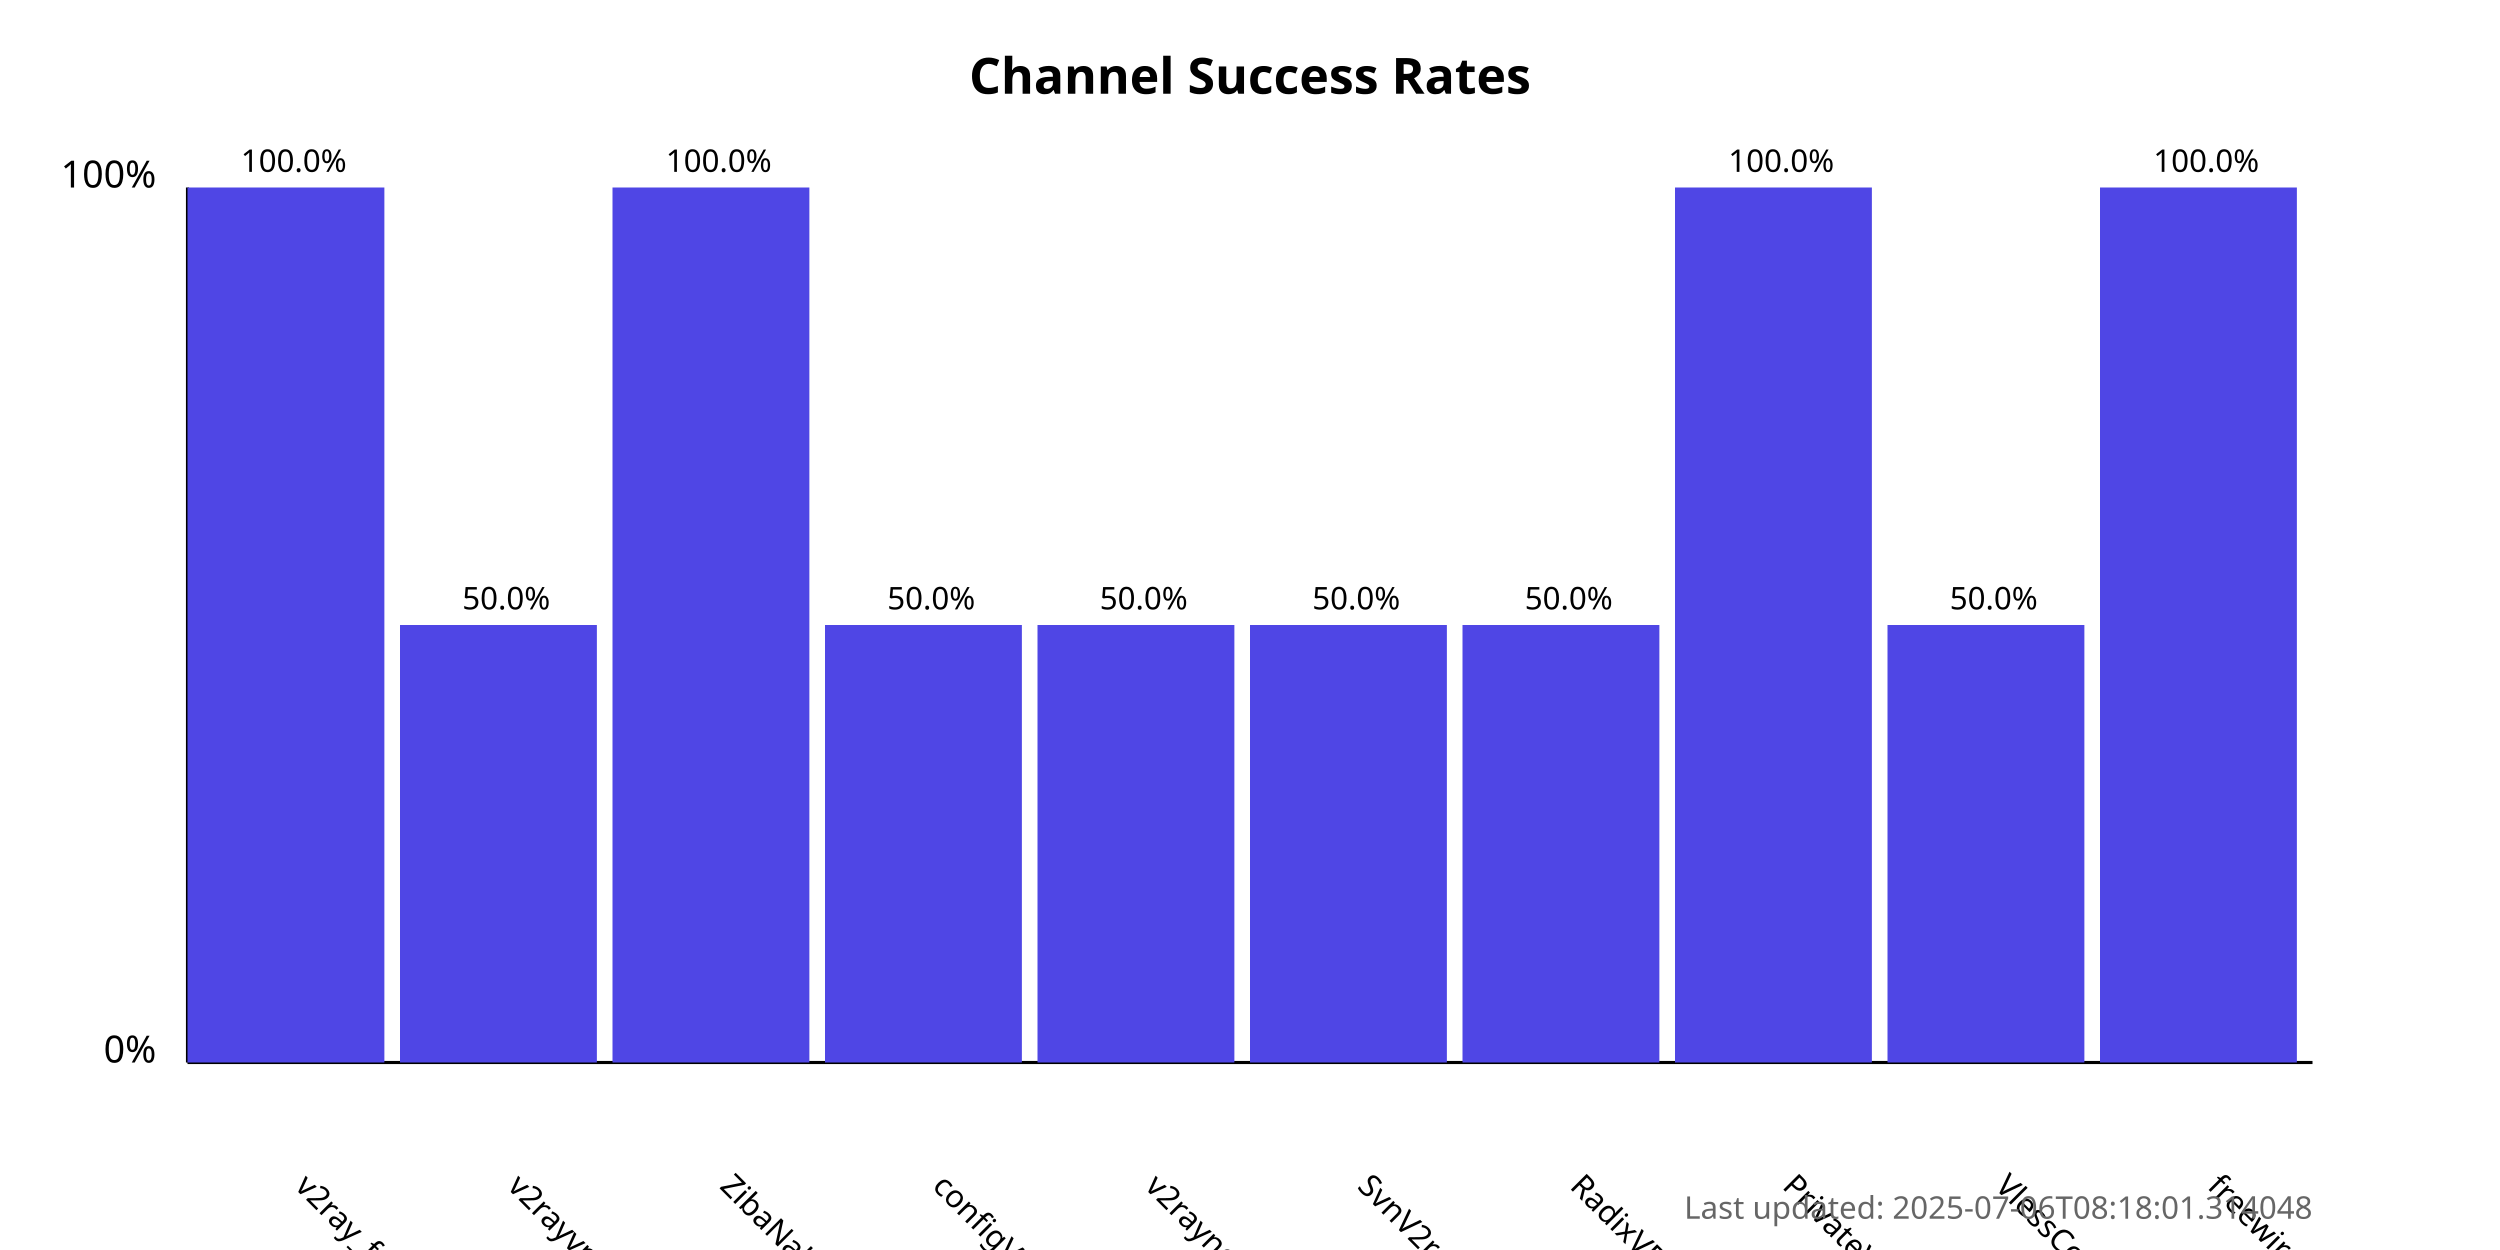
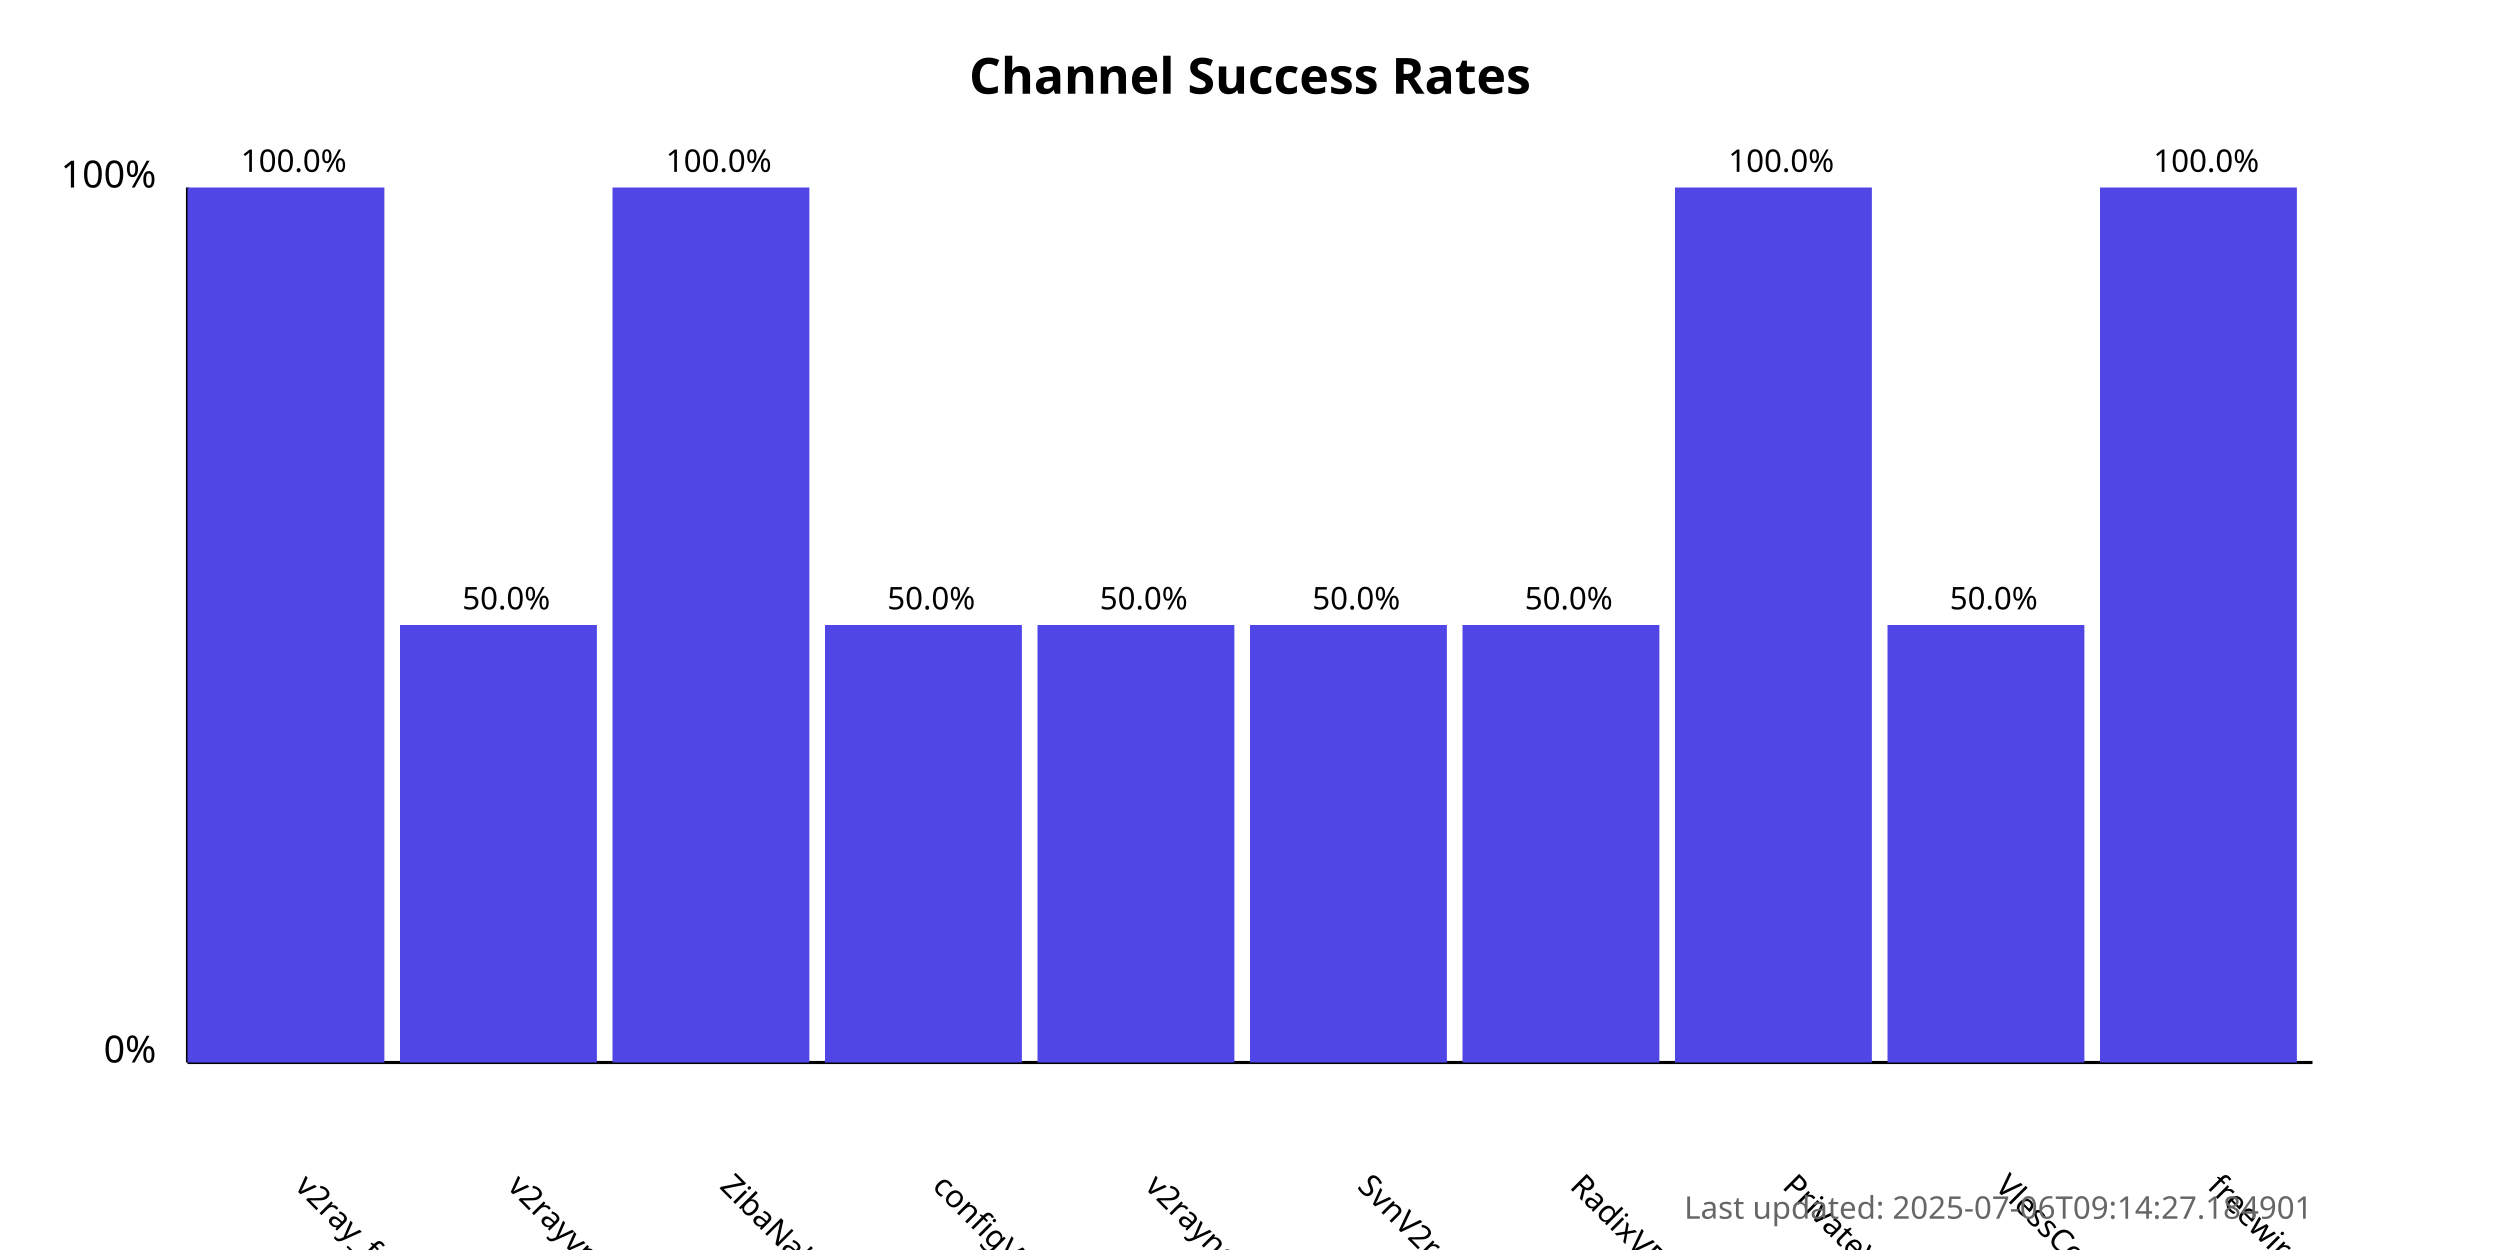
<svg xmlns="http://www.w3.org/2000/svg" width="800" height="400">
  <style>
            .chart-title { font: bold 16px sans-serif; }
            .axis-label { font: 12px sans-serif; }
            .tick-label { font: 10px sans-serif; }
            .bar { fill: #4f46e5; }
            .bar:hover { fill: #6366f1; }
            .timestamp { font: 10px sans-serif; fill: #666; }
        </style>
  <text x="400.0" y="30" text-anchor="middle" class="chart-title">
            Channel Success Rates
        </text>
  <line x1="60" y1="340" x2="60" y2="60" stroke="black" stroke-width="1" />
  <line x1="60" y1="340" x2="740" y2="340" stroke="black" stroke-width="1" />
  <text x="50" y="340" text-anchor="end" class="axis-label">0%</text>
  <text x="50" y="60" text-anchor="end" class="axis-label">100%</text>
  <g>
    <rect x="60" y="60.0" width="63.0" height="280.0" class="bar" />
    <text x="94.0" y="380" transform="rotate(45, 94.0, 380)" text-anchor="start" class="tick-label">
                v2ray_free_conf
            </text>
    <text x="94.0" y="55.0" text-anchor="middle" class="tick-label">
                100.0%
            </text>
  </g>
  <g>
    <rect x="128.0" y="200.0" width="63.0" height="140.0" class="bar" />
    <text x="162.0" y="380" transform="rotate(45, 162.0, 380)" text-anchor="start" class="tick-label">
                v2rayvpno
            </text>
    <text x="162.0" y="195.0" text-anchor="middle" class="tick-label">
                50.0%
            </text>
  </g>
  <g>
    <rect x="196.0" y="60.0" width="63.0" height="280.0" class="bar" />
    <text x="230.0" y="380" transform="rotate(45, 230.0, 380)" text-anchor="start" class="tick-label">
                ZibaNabz
            </text>
    <text x="230.0" y="55.0" text-anchor="middle" class="tick-label">
                100.0%
            </text>
  </g>
  <g>
    <rect x="264.0" y="200.0" width="63.0" height="140.0" class="bar" />
    <text x="298.0" y="380" transform="rotate(45, 298.0, 380)" text-anchor="start" class="tick-label">
                configV2rayForFree
            </text>
    <text x="298.0" y="195.0" text-anchor="middle" class="tick-label">
                50.0%
            </text>
  </g>
  <g>
    <rect x="332.0" y="200.0" width="63.0" height="140.0" class="bar" />
    <text x="366.0" y="380" transform="rotate(45, 366.0, 380)" text-anchor="start" class="tick-label">
                v2rayngvpn
            </text>
    <text x="366.0" y="195.0" text-anchor="middle" class="tick-label">
                50.0%
            </text>
  </g>
  <g>
    <rect x="400.0" y="200.0" width="63.0" height="140.0" class="bar" />
    <text x="434.0" y="380" transform="rotate(45, 434.0, 380)" text-anchor="start" class="tick-label">
                SvnV2ray
            </text>
    <text x="434.0" y="195.0" text-anchor="middle" class="tick-label">
                50.0%
            </text>
  </g>
  <g>
    <rect x="468.0" y="200.0" width="63.0" height="140.0" class="bar" />
    <text x="502.0" y="380" transform="rotate(45, 502.0, 380)" text-anchor="start" class="tick-label">
                RadixVPN
            </text>
    <text x="502.0" y="195.0" text-anchor="middle" class="tick-label">
                50.0%
            </text>
  </g>
  <g>
    <rect x="536.0" y="60.0" width="63.0" height="280.0" class="bar" />
    <text x="570.0" y="380" transform="rotate(45, 570.0, 380)" text-anchor="start" class="tick-label">
                PrivateVPNs
            </text>
    <text x="570.0" y="55.0" text-anchor="middle" class="tick-label">
                100.0%
            </text>
  </g>
  <g>
    <rect x="604.0" y="200.0" width="63.0" height="140.0" class="bar" />
    <text x="638.0" y="380" transform="rotate(45, 638.0, 380)" text-anchor="start" class="tick-label">
                VlessConfig
            </text>
    <text x="638.0" y="195.0" text-anchor="middle" class="tick-label">
                50.0%
            </text>
  </g>
  <g>
    <rect x="672.0" y="60.0" width="63.0" height="280.0" class="bar" />
    <text x="706.0" y="380" transform="rotate(45, 706.0, 380)" text-anchor="start" class="tick-label">
                freewireguard
            </text>
    <text x="706.0" y="55.0" text-anchor="middle" class="tick-label">
                100.0%
            </text>
  </g>
  <text x="740" y="390" text-anchor="end" class="timestamp">
-             Last updated: 2025-07-06T08:18:01.314048
+             Last updated: 2025-07-06T09:14:27.184901
        </text>
</svg>
